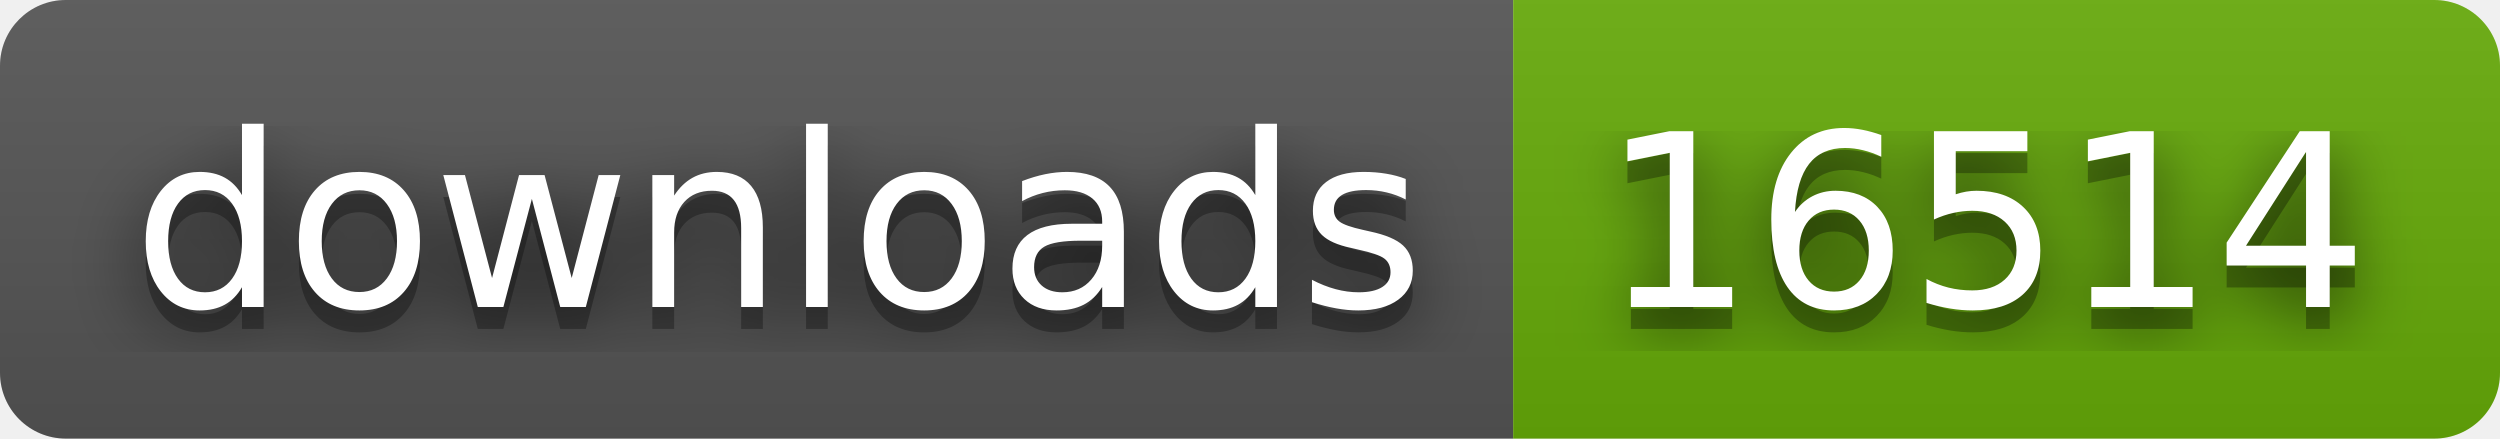
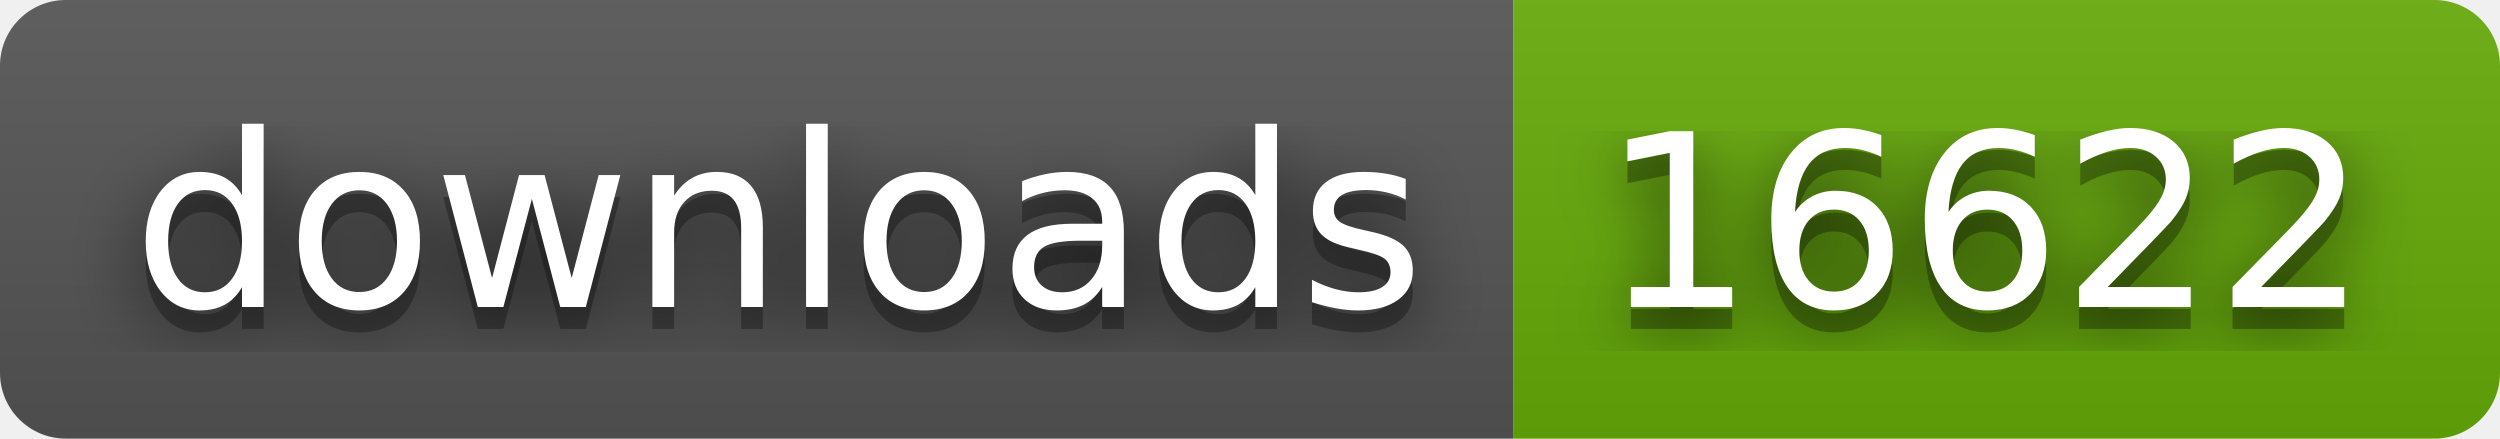
- <svg xmlns="http://www.w3.org/2000/svg" width="114" height="20" role="img" aria-label="downloads: 16514">
+ <svg xmlns="http://www.w3.org/2000/svg" width="114" height="20" role="img" aria-label="downloads: 16622">
  <filter id="blur">
    <feGaussianBlur stdDeviation="16" />
  </filter>
  <linearGradient id="s" x2="0" y2="100%">
    <stop offset="0" stop-color="#bbb" stop-opacity=".1" />
    <stop offset="1" stop-opacity=".1" />
  </linearGradient>
  <clipPath id="r">
    <rect width="114" height="20" rx="3" />
  </clipPath>
  <g clip-path="url(#r)">
    <rect width="69" height="20" fill="#555" />
    <rect x="69" width="45" height="20" fill="#67ac09" />
    <rect width="114" height="20" fill="url(#s)" />
  </g>
  <g fill="#fff" text-anchor="middle" font-family="Verdana,Geneva,DejaVu Sans,sans-serif" text-rendering="geometricPrecision" font-size="110">
    <g transform="scale(.1)">
      <g aria-hidden="true" fill="#010101">
        <text x="355" y="150" fill-opacity=".8" filter="url(#blur)" textLength="590">downloads</text>
        <text x="355" y="150" fill-opacity=".3" textLength="590">downloads</text>
      </g>
      <text x="355" y="140" textLength="590">downloads</text>
    </g>
    <g transform="scale(.1)">
      <g aria-hidden="true" fill="#010101">
-         <text x="905" y="150" fill-opacity=".8" filter="url(#blur)" textLength="350">16514</text>
-         <text x="905" y="150" fill-opacity=".3" textLength="350">16514</text>
+         <text x="905" y="150" fill-opacity=".8" filter="url(#blur)" textLength="350">16622</text>
+         <text x="905" y="150" fill-opacity=".3" textLength="350">16622</text>
      </g>
-       <text x="905" y="140" textLength="350">16514</text>
+       <text x="905" y="140" textLength="350">16622</text>
    </g>
  </g>
</svg>
